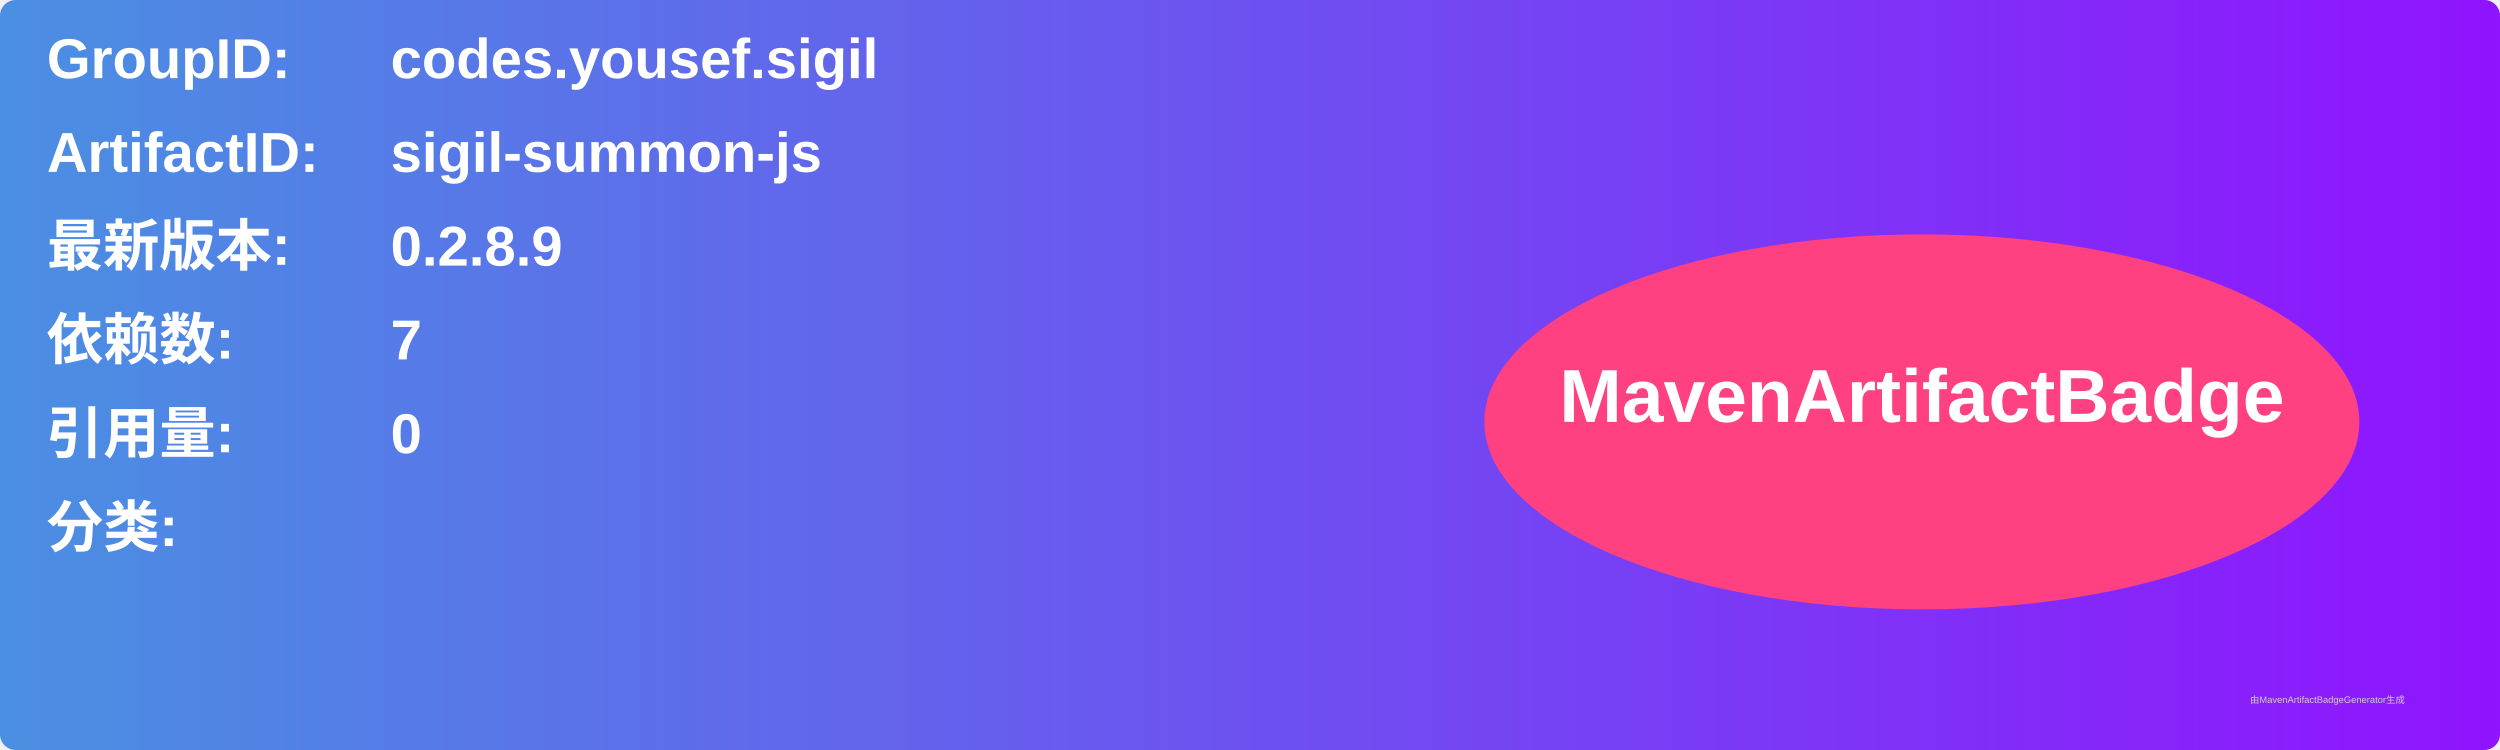
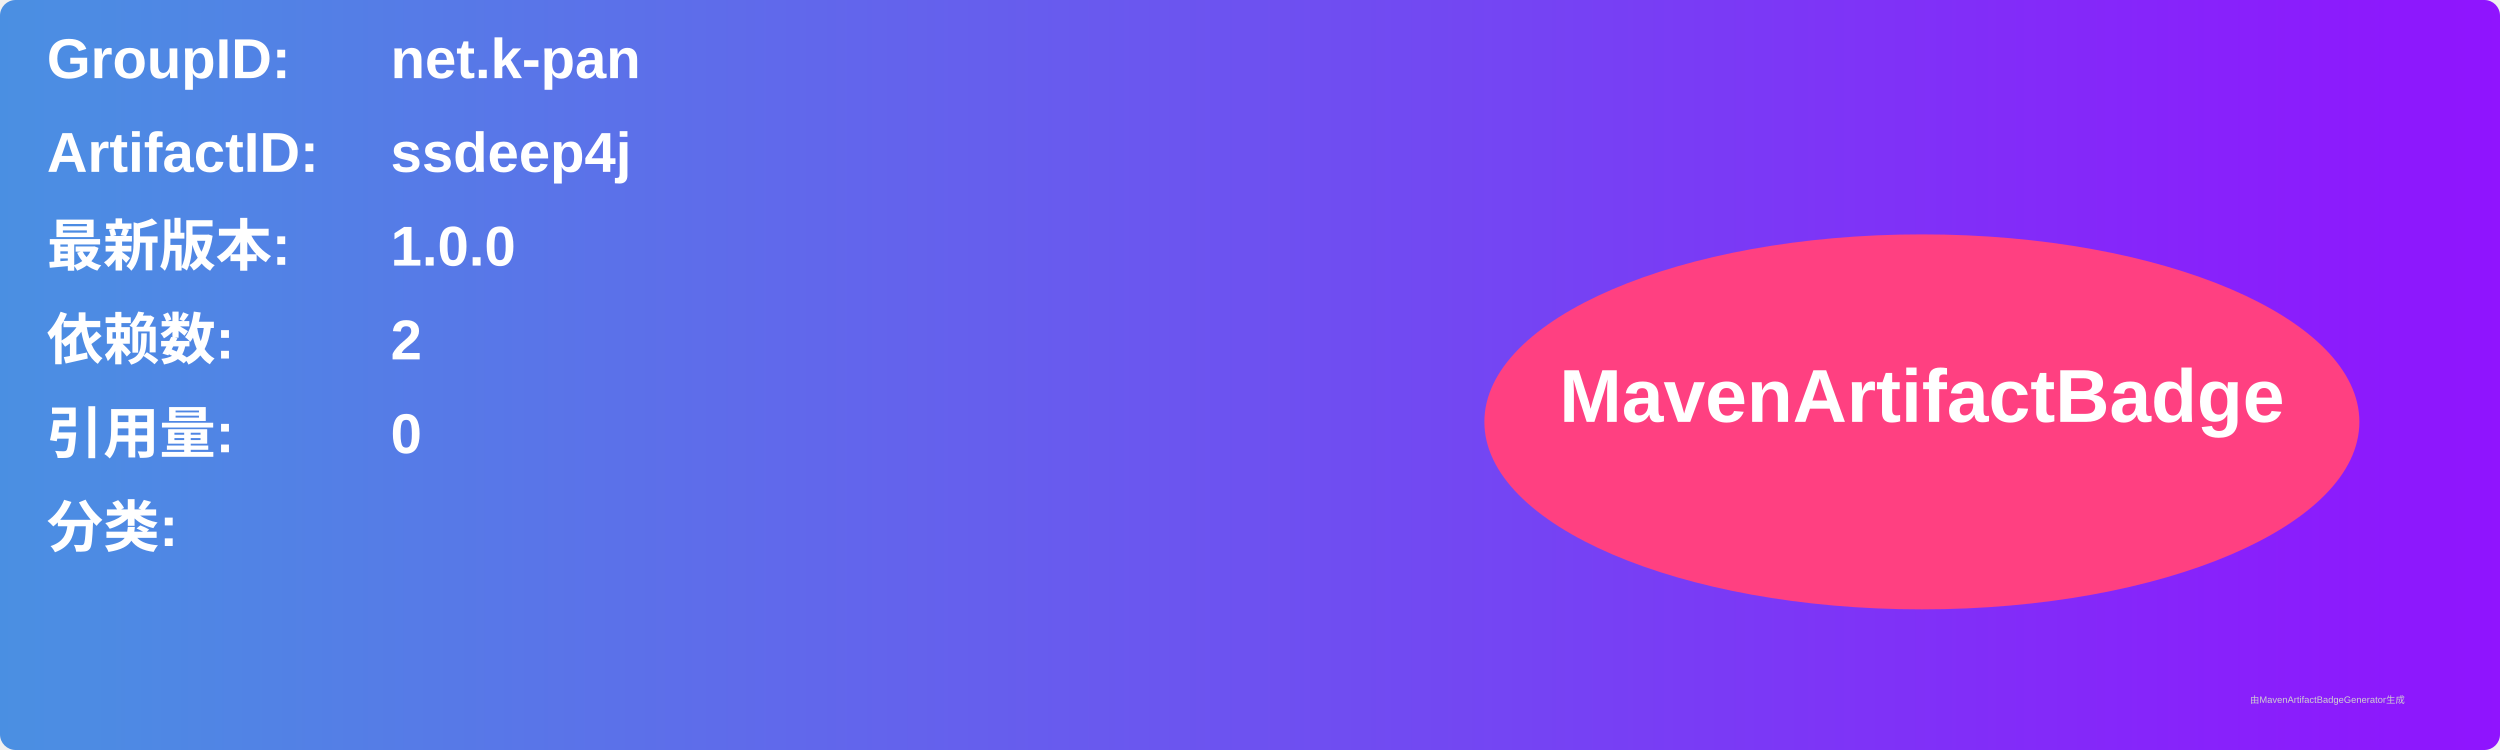
<svg xmlns="http://www.w3.org/2000/svg" width="800" height="240" viewBox="0 0 800 240">
  <linearGradient id="grad" x1="0%" y1="0%" x2="100%" y2="0%">
    <stop offset="0%" stop-color="#4a90e2" />
    <stop offset="100%" stop-color="#9013fe" />
  </linearGradient>
  <rect width="100%" height="100%" rx="5" ry="5" fill="url(#grad)" />
  <g transform="translate(15, 15)">
    <text x="0" y="10" font-family="Arial" font-size="18" fill="white" font-weight="bold" width="260">GroupID:</text>
-     <text x="110" y="10" font-family="Arial" font-size="18" fill="white" font-weight="bold" width="460">codes.yousef.sigil</text>
+     <text x="110" y="10" font-family="Arial" font-size="18" fill="white" font-weight="bold" width="460">net.k-pan</text>
    <text x="0" y="40" font-family="Arial" font-size="18" fill="white" font-weight="bold" width="260">ArtifactID:</text>
-     <text x="110" y="40" font-family="Arial" font-size="18" fill="white" font-weight="bold" width="460">sigil-summon-js</text>
+     <text x="110" y="40" font-family="Arial" font-size="18" fill="white" font-weight="bold" width="460">ssdeep4j</text>
    <text x="0" y="70" font-family="Arial" font-size="18" fill="white" font-weight="bold">最新版本:</text>
    <text x="110" y="70" font-family="Arial" font-size="18" fill="white" font-weight="bold">
-       <tspan font-weight="bold">0.2.8.9</tspan>
+       <tspan font-weight="bold">1.0.0</tspan>
    </text>
    <text x="0" y="100" font-family="Arial" font-size="18" fill="white" font-weight="bold">依赖数: </text>
    <text x="110" y="100" font-family="Arial" font-size="18" fill="white">
-       <tspan font-weight="bold">7</tspan>
+       <tspan font-weight="bold">2</tspan>
    </text>
    <text x="0" y="130" font-family="Arial" font-size="18" fill="white" font-weight="bold">引用量: </text>
    <text x="110" y="130" font-family="Arial" font-size="18" fill="white">
      <tspan font-weight="bold">0</tspan>
    </text>
    <text x="0" y="160" font-family="Arial" font-size="18" fill="white" font-weight="bold">分类:</text>
    <text x="10" y="190" font-family="Arial" font-size="10" fill="white">
      <tspan font-weight="bold" />
    </text>
    <ellipse cx="600" cy="120" rx="140" ry="60" fill="#ff4081" />
    <text x="600" y="120" text-anchor="middle" font-family="Arial" font-size="24" fill="white" font-weight="bold">MavenArtifactBadge</text>
  </g>
  <text x="720" y="225" font-family="Arial" font-size="3" fill="#d0d0d0">由MavenArtifactBadgeGenerator生成</text>
</svg>
